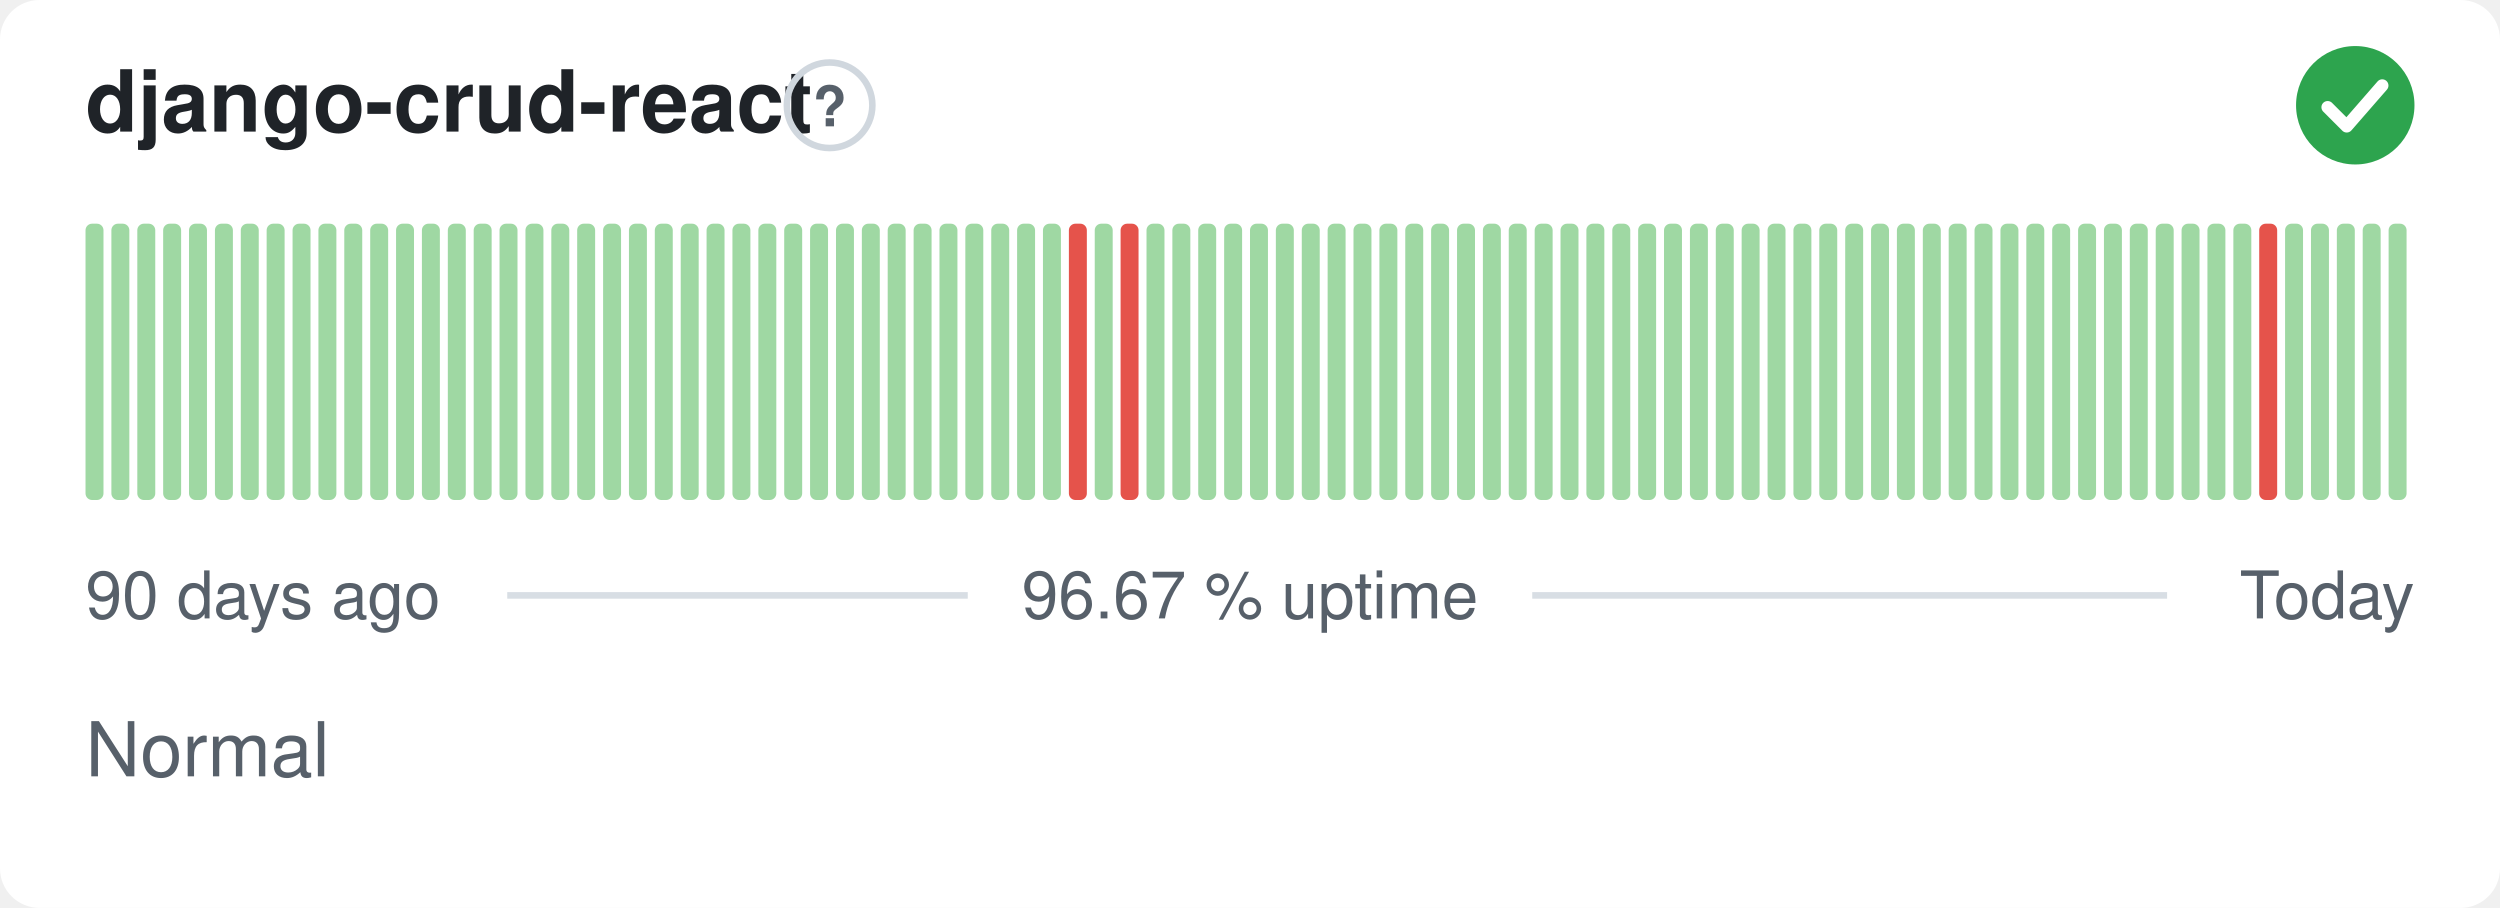
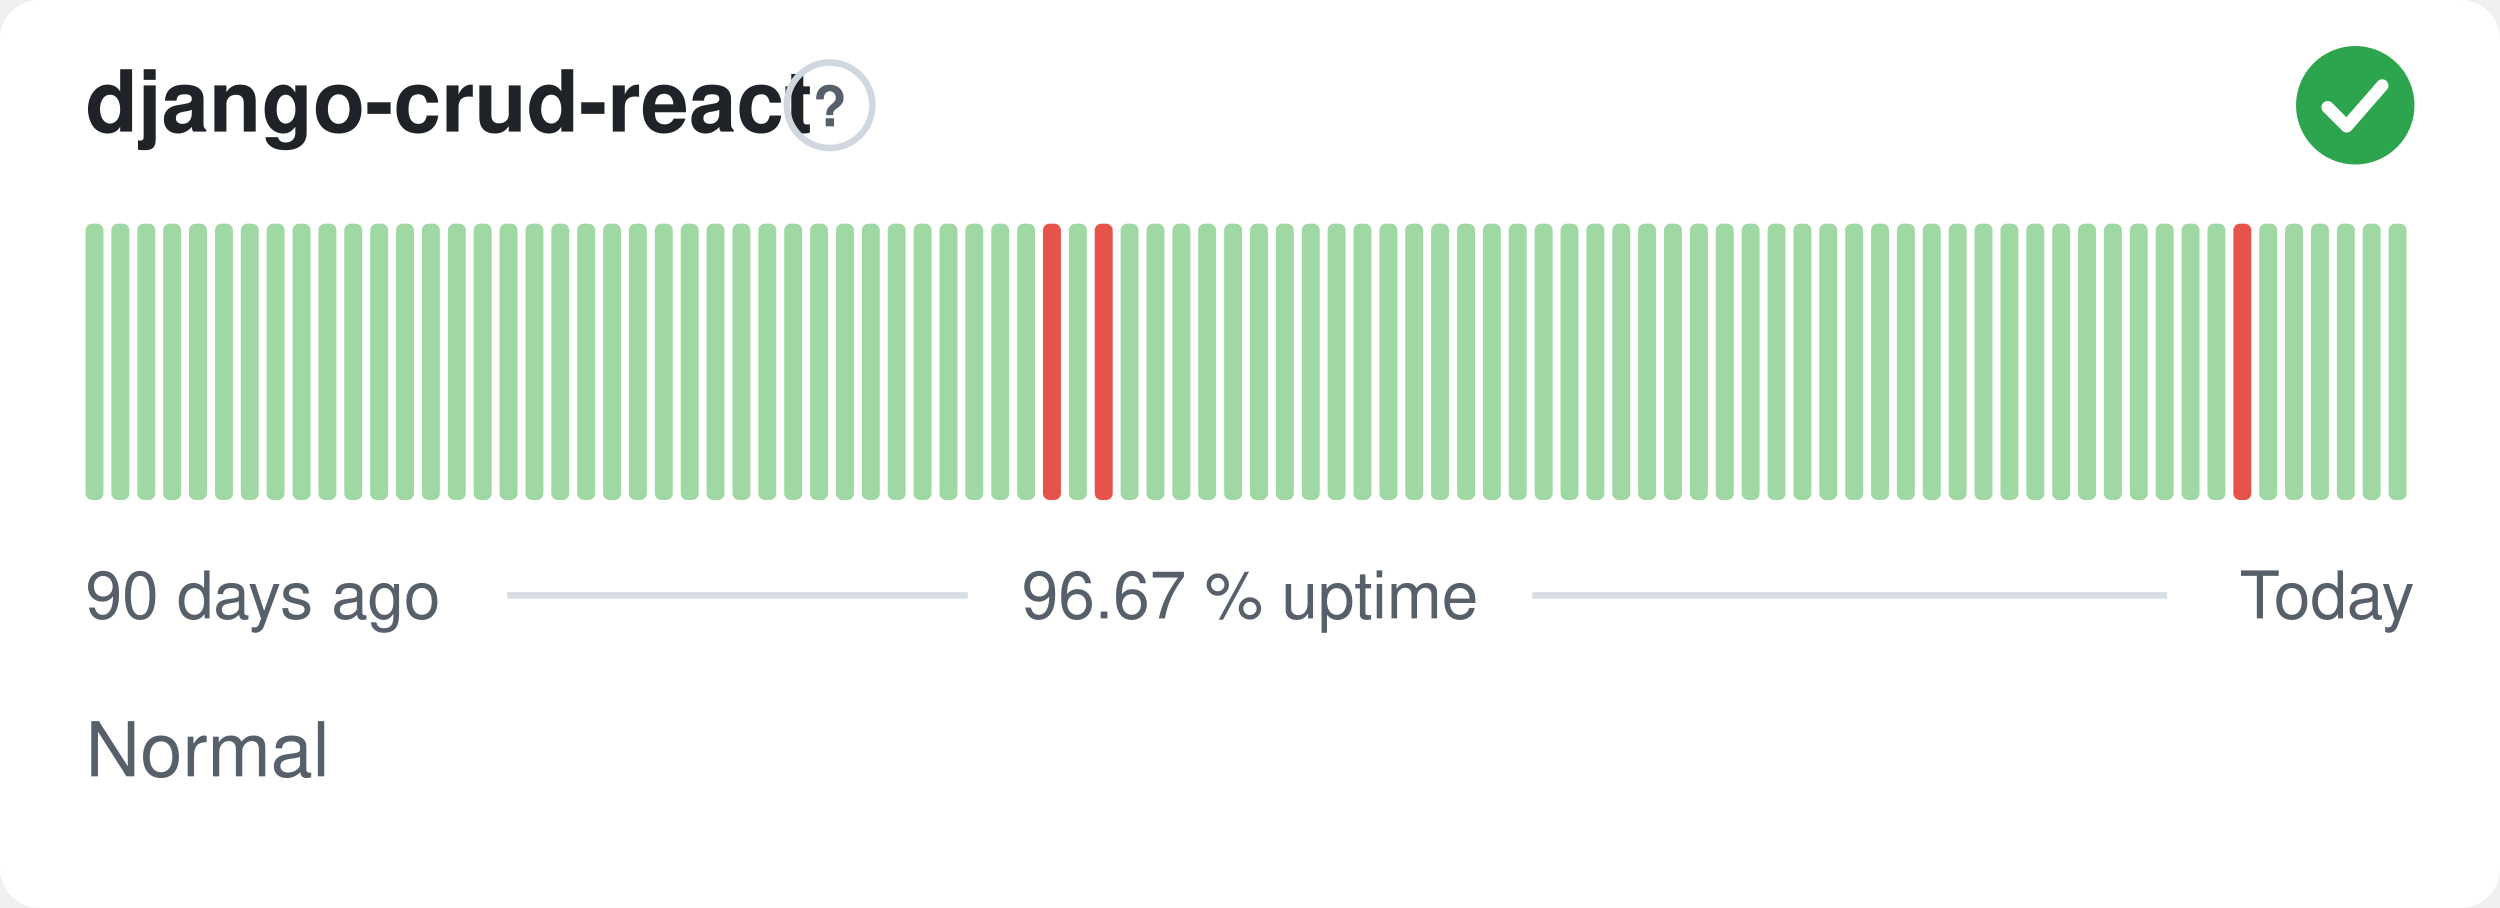
<svg xmlns="http://www.w3.org/2000/svg" width="380" height="138" viewBox="0 0 380 138" role="img" aria-label="django-crud-react: Normal, 96.67 % uptime over the last 90 days" font-family="-apple-system,BlinkMacSystemFont,'Segoe UI',Helvetica,Arial,sans-serif">
  <style>
    @media (prefers-color-scheme: dark) {
      .bg { fill: #0d1117 }
      .title { fill: #e6edf3 }
      .muted { fill: #8b949e }
      .hint { stroke: #30363d }
      .rule { stroke: #30363d }
      .nodata { fill: #21262d }
    }
  </style>
  <rect class="bg" width="380" height="138" rx="6" fill="#ffffff" />
  <text class="title" x="13" y="20" font-size="13" font-weight="600" fill="#1f2328">django-crud-react</text>
  <circle class="hint" cx="126.1" cy="16" r="6.5" fill="none" stroke="#d0d7de" stroke-width="1" />
  <text class="muted" x="126.1" y="19.2" text-anchor="middle" font-size="8.5" font-weight="700" fill="#57606a">?</text>
  <circle cx="358" cy="16" r="9" fill="#2da44e" />
  <path d="M353.80 16.30l2.90 2.90 5.40 -6.20" fill="none" stroke="#fff" stroke-width="1.89" stroke-linecap="round" stroke-linejoin="round" />
  <rect x="13.00" y="34.00" width="2.73" height="42.00" rx="1" fill="#9fd8a3" />
  <rect x="16.93" y="34.00" width="2.73" height="42.00" rx="1" fill="#9fd8a3" />
  <rect x="20.87" y="34.00" width="2.73" height="42.00" rx="1" fill="#9fd8a3" />
  <rect x="24.80" y="34.00" width="2.73" height="42.00" rx="1" fill="#9fd8a3" />
  <rect x="28.73" y="34.00" width="2.73" height="42.00" rx="1" fill="#9fd8a3" />
  <rect x="32.67" y="34.00" width="2.73" height="42.00" rx="1" fill="#9fd8a3" />
  <rect x="36.60" y="34.00" width="2.73" height="42.00" rx="1" fill="#9fd8a3" />
  <rect x="40.53" y="34.00" width="2.73" height="42.00" rx="1" fill="#9fd8a3" />
  <rect x="44.47" y="34.00" width="2.73" height="42.00" rx="1" fill="#9fd8a3" />
  <rect x="48.40" y="34.00" width="2.73" height="42.00" rx="1" fill="#9fd8a3" />
  <rect x="52.33" y="34.00" width="2.73" height="42.00" rx="1" fill="#9fd8a3" />
  <rect x="56.27" y="34.00" width="2.73" height="42.00" rx="1" fill="#9fd8a3" />
  <rect x="60.20" y="34.00" width="2.73" height="42.00" rx="1" fill="#9fd8a3" />
  <rect x="64.13" y="34.00" width="2.73" height="42.00" rx="1" fill="#9fd8a3" />
  <rect x="68.07" y="34.00" width="2.73" height="42.00" rx="1" fill="#9fd8a3" />
  <rect x="72.00" y="34.00" width="2.73" height="42.00" rx="1" fill="#9fd8a3" />
  <rect x="75.93" y="34.00" width="2.73" height="42.00" rx="1" fill="#9fd8a3" />
  <rect x="79.87" y="34.00" width="2.73" height="42.00" rx="1" fill="#9fd8a3" />
  <rect x="83.80" y="34.00" width="2.73" height="42.00" rx="1" fill="#9fd8a3" />
  <rect x="87.73" y="34.00" width="2.73" height="42.00" rx="1" fill="#9fd8a3" />
  <rect x="91.67" y="34.00" width="2.73" height="42.00" rx="1" fill="#9fd8a3" />
  <rect x="95.60" y="34.00" width="2.73" height="42.00" rx="1" fill="#9fd8a3" />
  <rect x="99.53" y="34.00" width="2.73" height="42.00" rx="1" fill="#9fd8a3" />
  <rect x="103.47" y="34.00" width="2.73" height="42.00" rx="1" fill="#9fd8a3" />
  <rect x="107.40" y="34.00" width="2.73" height="42.00" rx="1" fill="#9fd8a3" />
  <rect x="111.33" y="34.00" width="2.73" height="42.00" rx="1" fill="#9fd8a3" />
  <rect x="115.27" y="34.00" width="2.73" height="42.00" rx="1" fill="#9fd8a3" />
  <rect x="119.20" y="34.00" width="2.73" height="42.00" rx="1" fill="#9fd8a3" />
  <rect x="123.13" y="34.00" width="2.73" height="42.00" rx="1" fill="#9fd8a3" />
  <rect x="127.07" y="34.00" width="2.73" height="42.00" rx="1" fill="#9fd8a3" />
  <rect x="131.00" y="34.00" width="2.73" height="42.00" rx="1" fill="#9fd8a3" />
  <rect x="134.93" y="34.00" width="2.73" height="42.00" rx="1" fill="#9fd8a3" />
  <rect x="138.87" y="34.00" width="2.73" height="42.00" rx="1" fill="#9fd8a3" />
  <rect x="142.80" y="34.00" width="2.73" height="42.00" rx="1" fill="#9fd8a3" />
  <rect x="146.73" y="34.00" width="2.73" height="42.00" rx="1" fill="#9fd8a3" />
  <rect x="150.67" y="34.00" width="2.73" height="42.00" rx="1" fill="#9fd8a3" />
  <rect x="154.60" y="34.00" width="2.73" height="42.00" rx="1" fill="#9fd8a3" />
-   <rect x="158.53" y="34.00" width="2.73" height="42.00" rx="1" fill="#9fd8a3" />
-   <rect x="162.47" y="34.00" width="2.73" height="42.00" rx="1" fill="#e5534b" />
-   <rect x="166.40" y="34.00" width="2.73" height="42.00" rx="1" fill="#9fd8a3" />
-   <rect x="170.33" y="34.00" width="2.73" height="42.00" rx="1" fill="#e5534b" />
+   <rect x="158.53" y="34.00" width="2.73" height="42.00" rx="1" fill="#e5534b" />
+   <rect x="162.47" y="34.00" width="2.73" height="42.00" rx="1" fill="#9fd8a3" />
+   <rect x="166.40" y="34.00" width="2.73" height="42.00" rx="1" fill="#e5534b" />
+   <rect x="170.33" y="34.00" width="2.73" height="42.00" rx="1" fill="#9fd8a3" />
  <rect x="174.27" y="34.00" width="2.73" height="42.00" rx="1" fill="#9fd8a3" />
  <rect x="178.20" y="34.00" width="2.73" height="42.00" rx="1" fill="#9fd8a3" />
  <rect x="182.13" y="34.00" width="2.73" height="42.00" rx="1" fill="#9fd8a3" />
  <rect x="186.07" y="34.00" width="2.73" height="42.00" rx="1" fill="#9fd8a3" />
  <rect x="190.00" y="34.00" width="2.73" height="42.00" rx="1" fill="#9fd8a3" />
  <rect x="193.93" y="34.00" width="2.73" height="42.00" rx="1" fill="#9fd8a3" />
  <rect x="197.87" y="34.00" width="2.73" height="42.00" rx="1" fill="#9fd8a3" />
  <rect x="201.80" y="34.00" width="2.73" height="42.00" rx="1" fill="#9fd8a3" />
  <rect x="205.73" y="34.00" width="2.73" height="42.00" rx="1" fill="#9fd8a3" />
  <rect x="209.67" y="34.00" width="2.73" height="42.00" rx="1" fill="#9fd8a3" />
  <rect x="213.60" y="34.00" width="2.73" height="42.00" rx="1" fill="#9fd8a3" />
  <rect x="217.53" y="34.00" width="2.73" height="42.00" rx="1" fill="#9fd8a3" />
  <rect x="221.47" y="34.00" width="2.73" height="42.00" rx="1" fill="#9fd8a3" />
  <rect x="225.40" y="34.00" width="2.73" height="42.00" rx="1" fill="#9fd8a3" />
  <rect x="229.33" y="34.00" width="2.73" height="42.00" rx="1" fill="#9fd8a3" />
  <rect x="233.27" y="34.00" width="2.73" height="42.00" rx="1" fill="#9fd8a3" />
  <rect x="237.20" y="34.00" width="2.73" height="42.00" rx="1" fill="#9fd8a3" />
  <rect x="241.13" y="34.00" width="2.73" height="42.00" rx="1" fill="#9fd8a3" />
  <rect x="245.07" y="34.00" width="2.73" height="42.00" rx="1" fill="#9fd8a3" />
  <rect x="249.00" y="34.00" width="2.73" height="42.00" rx="1" fill="#9fd8a3" />
  <rect x="252.93" y="34.00" width="2.73" height="42.00" rx="1" fill="#9fd8a3" />
  <rect x="256.87" y="34.00" width="2.73" height="42.00" rx="1" fill="#9fd8a3" />
  <rect x="260.80" y="34.00" width="2.73" height="42.00" rx="1" fill="#9fd8a3" />
  <rect x="264.73" y="34.00" width="2.73" height="42.00" rx="1" fill="#9fd8a3" />
  <rect x="268.67" y="34.00" width="2.73" height="42.00" rx="1" fill="#9fd8a3" />
  <rect x="272.60" y="34.00" width="2.73" height="42.00" rx="1" fill="#9fd8a3" />
  <rect x="276.53" y="34.00" width="2.73" height="42.00" rx="1" fill="#9fd8a3" />
  <rect x="280.47" y="34.00" width="2.73" height="42.00" rx="1" fill="#9fd8a3" />
  <rect x="284.40" y="34.00" width="2.73" height="42.00" rx="1" fill="#9fd8a3" />
  <rect x="288.33" y="34.00" width="2.73" height="42.00" rx="1" fill="#9fd8a3" />
  <rect x="292.27" y="34.00" width="2.73" height="42.00" rx="1" fill="#9fd8a3" />
  <rect x="296.20" y="34.00" width="2.73" height="42.00" rx="1" fill="#9fd8a3" />
  <rect x="300.13" y="34.00" width="2.73" height="42.00" rx="1" fill="#9fd8a3" />
  <rect x="304.07" y="34.00" width="2.73" height="42.00" rx="1" fill="#9fd8a3" />
  <rect x="308.00" y="34.00" width="2.73" height="42.00" rx="1" fill="#9fd8a3" />
  <rect x="311.93" y="34.00" width="2.73" height="42.00" rx="1" fill="#9fd8a3" />
  <rect x="315.87" y="34.00" width="2.73" height="42.00" rx="1" fill="#9fd8a3" />
  <rect x="319.80" y="34.00" width="2.73" height="42.00" rx="1" fill="#9fd8a3" />
  <rect x="323.73" y="34.00" width="2.73" height="42.00" rx="1" fill="#9fd8a3" />
  <rect x="327.67" y="34.00" width="2.73" height="42.00" rx="1" fill="#9fd8a3" />
  <rect x="331.60" y="34.00" width="2.73" height="42.00" rx="1" fill="#9fd8a3" />
  <rect x="335.53" y="34.00" width="2.73" height="42.00" rx="1" fill="#9fd8a3" />
-   <rect x="339.47" y="34.00" width="2.73" height="42.00" rx="1" fill="#9fd8a3" />
-   <rect x="343.40" y="34.00" width="2.73" height="42.00" rx="1" fill="#e5534b" />
+   <rect x="339.47" y="34.00" width="2.73" height="42.00" rx="1" fill="#e5534b" />
+   <rect x="343.40" y="34.00" width="2.73" height="42.00" rx="1" fill="#9fd8a3" />
  <rect x="347.33" y="34.00" width="2.73" height="42.00" rx="1" fill="#9fd8a3" />
  <rect x="351.27" y="34.00" width="2.73" height="42.00" rx="1" fill="#9fd8a3" />
  <rect x="355.20" y="34.00" width="2.73" height="42.00" rx="1" fill="#9fd8a3" />
  <rect x="359.13" y="34.00" width="2.73" height="42.00" rx="1" fill="#9fd8a3" />
  <rect x="363.07" y="34.00" width="2.73" height="42.00" rx="1" fill="#9fd8a3" />
  <text class="muted" x="13" y="94" font-size="10" fill="#57606a">90 days ago</text>
  <text class="muted" x="190" y="94" text-anchor="middle" font-size="10" fill="#57606a">96.67 % uptime</text>
  <text class="muted" x="367" y="94" text-anchor="end" font-size="10" fill="#57606a">Today</text>
  <line class="rule" x1="77.1" y1="90.5" x2="147.1" y2="90.5" stroke="#d8dee4" stroke-width="1" />
  <line class="rule" x1="232.9" y1="90.5" x2="329.4" y2="90.5" stroke="#d8dee4" stroke-width="1" />
  <text class="muted" x="13" y="118" font-size="11.5" fill="#57606a">Normal</text>
</svg>
